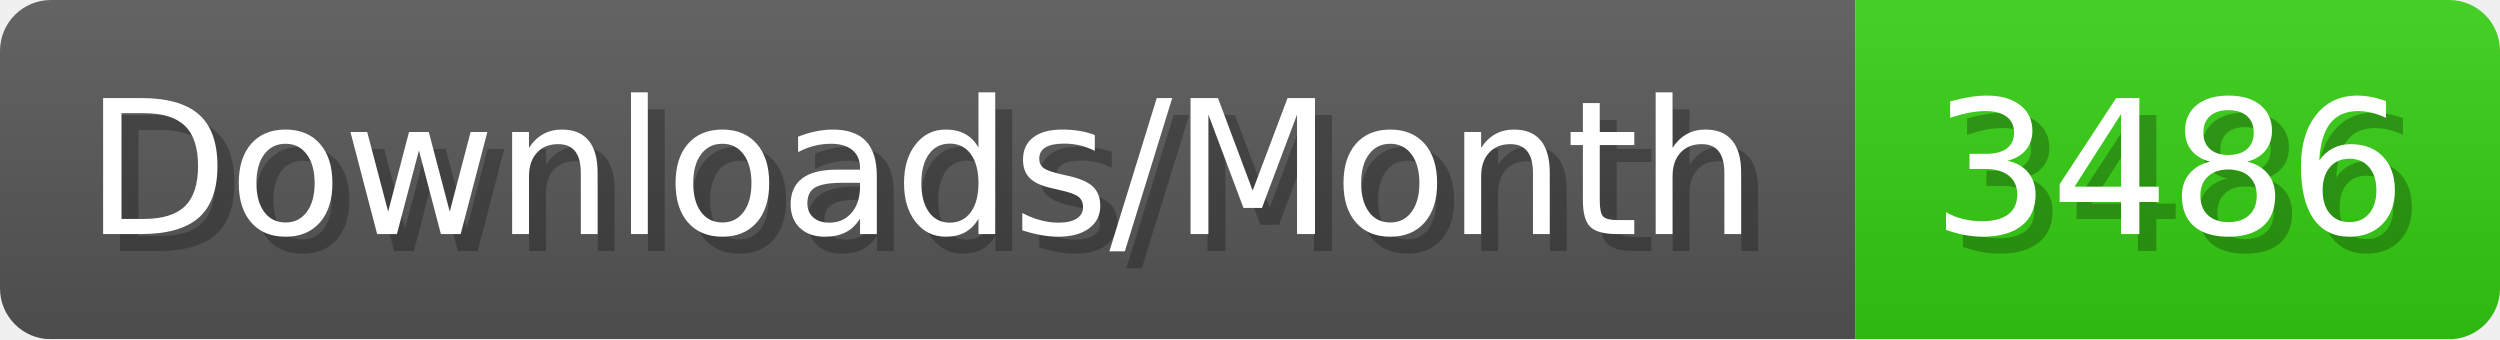
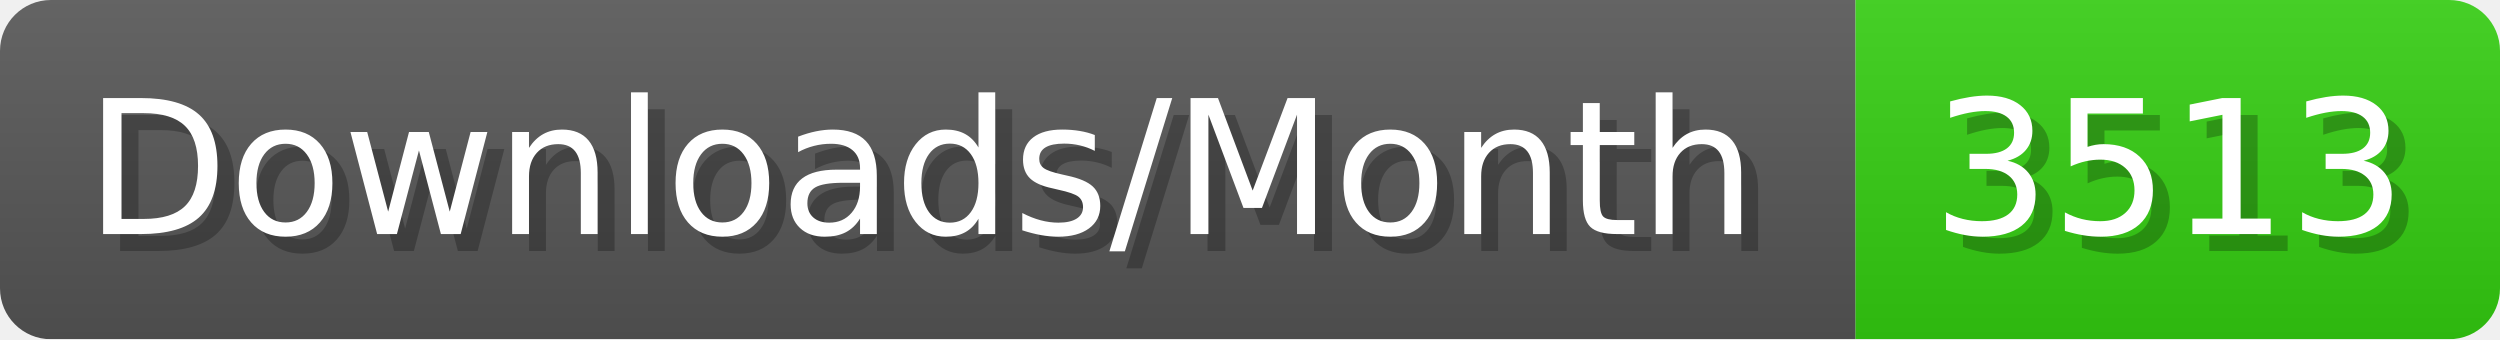
- <svg xmlns="http://www.w3.org/2000/svg" width="147.4" height="20" viewBox="0 0 1474 200" role="img" aria-label="Downloads/Month: 3486">
+ <svg xmlns="http://www.w3.org/2000/svg" width="147.4" height="20" viewBox="0 0 1474 200" role="img" aria-label="Downloads/Month: 3513">
  <linearGradient id="YlXUI" x2="0" y2="100%">
    <stop offset="0" stop-opacity=".1" stop-color="#EEE" />
    <stop offset="1" stop-opacity=".1" />
  </linearGradient>
  <mask id="JHhop">
    <rect width="1474" height="200" rx="30" fill="#FFF" />
  </mask>
  <g mask="url(#JHhop)">
    <rect width="1094" height="200" fill="#555" />
    <rect width="380" height="200" fill="#3C1" x="1094" />
    <rect width="1474" height="200" fill="url(#YlXUI)" />
  </g>
  <g aria-hidden="true" fill="#fff" text-anchor="start" font-family="Verdana,DejaVu Sans,sans-serif" font-size="110">
    <text x="60" y="148" textLength="994" fill="#000" opacity="0.25">Downloads/Month</text>
    <text x="50" y="138" textLength="994">Downloads/Month</text>
-     <text x="1149" y="148" textLength="280" fill="#000" opacity="0.25">3486</text>
-     <text x="1139" y="138" textLength="280">3486</text>
+     <text x="1149" y="148" textLength="280" fill="#000" opacity="0.25">3513</text>
+     <text x="1139" y="138" textLength="280">3513</text>
  </g>
</svg>
